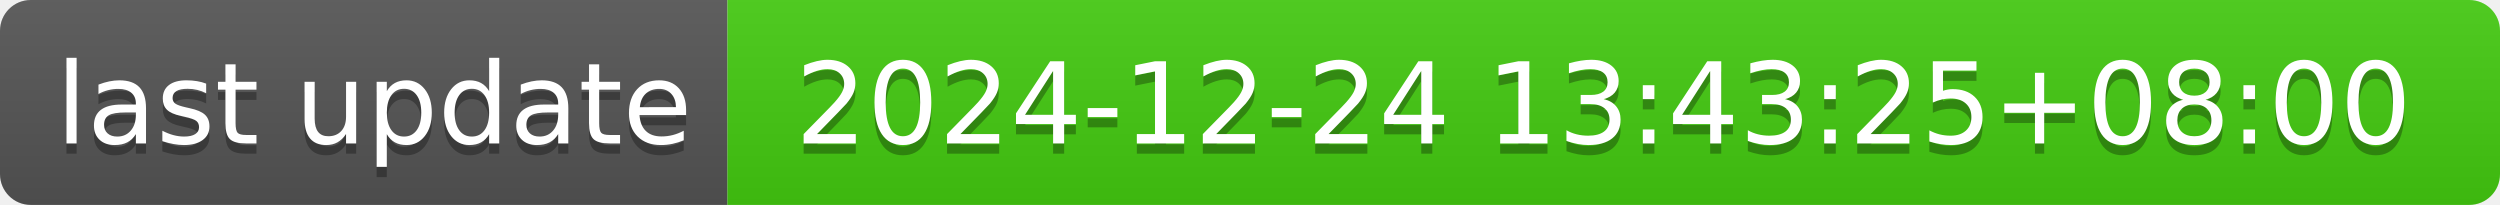
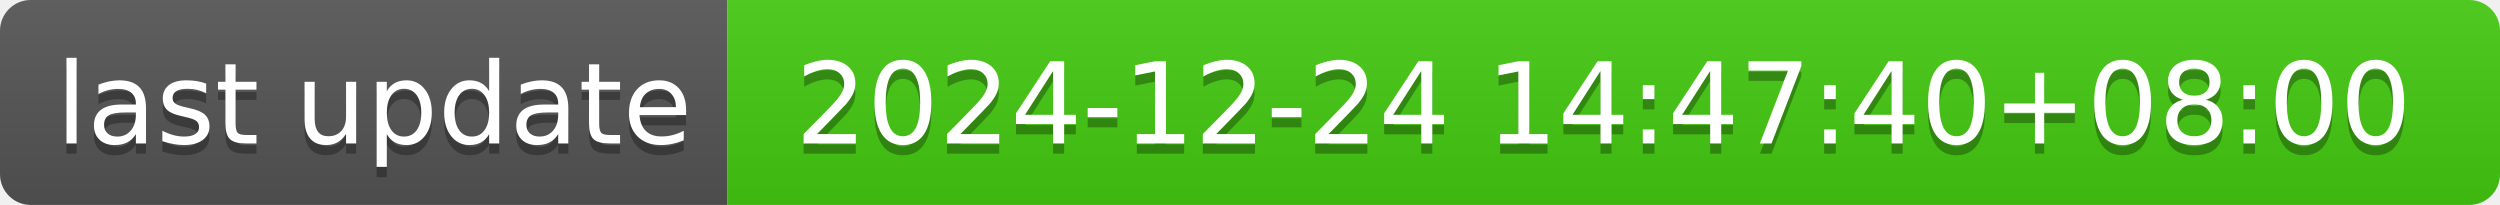
- <svg xmlns="http://www.w3.org/2000/svg" width="244" height="20" role="img" aria-label="last update: 2024-12-24 13:43:25+08:00">
+ <svg xmlns="http://www.w3.org/2000/svg" width="244" height="20" role="img" aria-label="last update: 2024-12-24 14:47:40+08:00">
  <linearGradient id="s" x2="0" y2="100%">
    <stop offset="0" stop-color="#bbb" stop-opacity=".1" />
    <stop offset="1" stop-opacity=".1" />
  </linearGradient>
  <clipPath id="r">
    <rect width="244" height="20" rx="3" fill="#fff" />
  </clipPath>
  <g clip-path="url(#r)">
    <rect width="71" height="20" fill="#555" />
    <rect x="71" width="173" height="20" fill="#4c1" />
    <rect width="244" height="20" fill="url(#s)" />
  </g>
  <g fill="#fff" text-anchor="middle" font-family="Verdana,Geneva,DejaVu Sans,sans-serif" text-rendering="geometricPrecision" font-size="110">
    <text aria-hidden="true" x="365" y="150" fill="#010101" fill-opacity=".3" transform="scale(.1)" textLength="610">last update</text>
    <text x="365" y="140" transform="scale(.1)" fill="#fff" textLength="610">last update</text>
-     <text aria-hidden="true" x="1565" y="150" fill="#010101" fill-opacity=".3" transform="scale(.1)" textLength="1630">2024-12-24 13:43:25+08:00</text>
-     <text x="1565" y="140" transform="scale(.1)" fill="#fff" textLength="1630">2024-12-24 13:43:25+08:00</text>
+     <text aria-hidden="true" x="1565" y="150" fill="#010101" fill-opacity=".3" transform="scale(.1)" textLength="1630">2024-12-24 14:47:40+08:00</text>
+     <text x="1565" y="140" transform="scale(.1)" fill="#fff" textLength="1630">2024-12-24 14:47:40+08:00</text>
  </g>
</svg>
